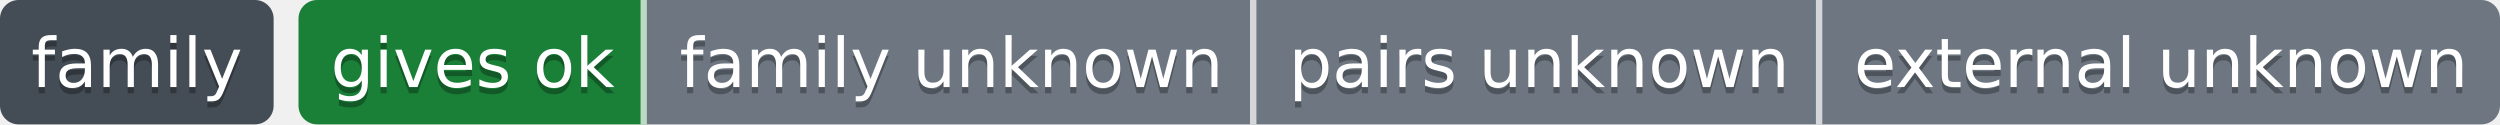
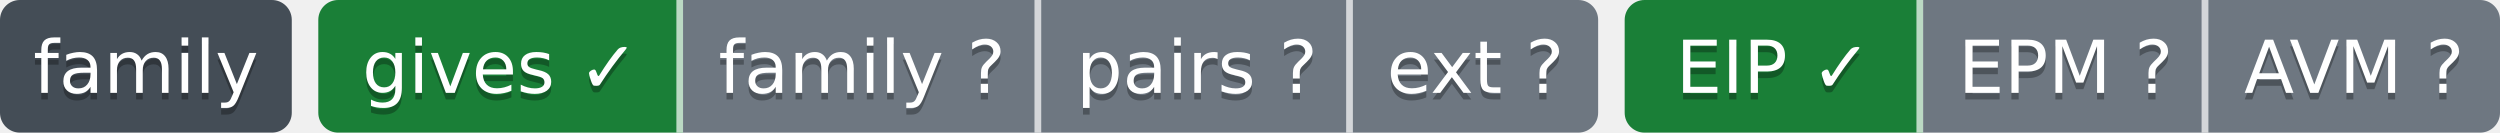
- <svg xmlns="http://www.w3.org/2000/svg" width="402" height="20" role="img" aria-label="gives ok: ok; family unknown: unknown; pairs unknown: парных связей не объявлено; external unknown: внешние зависимости на этой ступени не сверяются">
-   <clipPath id="z35cb99830">
+ <svg xmlns="http://www.w3.org/2000/svg" width="377" height="20" role="img" aria-label="gives ✓: ok; family ?: unknown; pairs ?: парных связей не объявлено; ext ?: внешние зависимости на этой ступени не сверяются; EIP ✓: свой: состояние отдачи; EPM ?: release: v1.5.0 → None; release: v1.5.0 → None; AVM ?: facts: 1.5 → None">
+   <clipPath id="zefc225f50">
    <rect width="44" height="20" rx="3" x="0" />
  </clipPath>
-   <clipPath id="z35cb99831">
-     <rect width="354" height="20" rx="3" x="48" />
+   <clipPath id="zefc225f51">
+     <rect width="193" height="20" rx="3" x="48" />
+   </clipPath>
+   <clipPath id="zefc225f52">
+     <rect width="132" height="20" rx="3" x="245" />
  </clipPath>
  <g>
-     <rect x="0" width="44" height="20" fill="#444d56" clip-path="url(#z35cb99830)" />
-     <rect x="48" width="56" height="20" fill="#1a7f37" clip-path="url(#z35cb99831)" />
-     <rect x="104" width="98" height="20" fill="#6e7781" clip-path="url(#z35cb99831)" />
-     <rect x="202" width="91" height="20" fill="#6e7781" clip-path="url(#z35cb99831)" />
-     <rect x="293" width="109" height="20" fill="#6e7781" clip-path="url(#z35cb99831)" />
-     <rect x="103" width="1" height="20" fill="#fff" fill-opacity=".7" />
-     <rect x="201" width="1" height="20" fill="#fff" fill-opacity=".7" />
-     <rect x="292" width="1" height="20" fill="#fff" fill-opacity=".7" />
+     <rect x="0" width="44" height="20" fill="#444d56" clip-path="url(#zefc225f50)" />
+     <rect x="48" width="55" height="20" fill="#1a7f37" clip-path="url(#zefc225f51)" />
+     <rect x="103" width="54" height="20" fill="#6e7781" clip-path="url(#zefc225f51)" />
+     <rect x="157" width="47" height="20" fill="#6e7781" clip-path="url(#zefc225f51)" />
+     <rect x="204" width="37" height="20" fill="#6e7781" clip-path="url(#zefc225f51)" />
+     <rect x="245" width="45" height="20" fill="#1a7f37" clip-path="url(#zefc225f52)" />
+     <rect x="290" width="43" height="20" fill="#6e7781" clip-path="url(#zefc225f52)" />
+     <rect x="333" width="44" height="20" fill="#6e7781" clip-path="url(#zefc225f52)" />
+     <rect x="102" width="1" height="20" fill="#fff" fill-opacity=".7" />
+     <rect x="156" width="1" height="20" fill="#fff" fill-opacity=".7" />
+     <rect x="203" width="1" height="20" fill="#fff" fill-opacity=".7" />
+     <rect x="289" width="1" height="20" fill="#fff" fill-opacity=".7" />
+     <rect x="332" width="1" height="20" fill="#fff" fill-opacity=".7" />
  </g>
  <g fill="#fff" text-anchor="middle" font-family="Verdana,Geneva,DejaVu Sans,sans-serif" font-size="11">
    <text x="22.0" y="15" fill="#010101" fill-opacity=".3">family</text>
    <text x="22.0" y="14">family</text>
-     <text x="76.0" y="15" fill="#010101" fill-opacity=".3">gives ok</text>
-     <text x="76.0" y="14">gives ok</text>
-     <text x="153.0" y="15" fill="#010101" fill-opacity=".3">family unknown</text>
-     <text x="153.0" y="14">family unknown</text>
-     <text x="247.5" y="15" fill="#010101" fill-opacity=".3">pairs unknown</text>
-     <text x="247.5" y="14">pairs unknown</text>
-     <text x="347.5" y="15" fill="#010101" fill-opacity=".3">external unknown</text>
-     <text x="347.5" y="14">external unknown</text>
+     <text x="75.5" y="15" fill="#010101" fill-opacity=".3">gives ✓</text>
+     <text x="75.5" y="14">gives ✓</text>
+     <text x="130.0" y="15" fill="#010101" fill-opacity=".3">family ?</text>
+     <text x="130.0" y="14">family ?</text>
+     <text x="180.5" y="15" fill="#010101" fill-opacity=".3">pairs ?</text>
+     <text x="180.5" y="14">pairs ?</text>
+     <text x="222.5" y="15" fill="#010101" fill-opacity=".3">ext ?</text>
+     <text x="222.5" y="14">ext ?</text>
+     <text x="267.5" y="15" fill="#010101" fill-opacity=".3">EIP ✓</text>
+     <text x="267.5" y="14">EIP ✓</text>
+     <text x="311.5" y="15" fill="#010101" fill-opacity=".3">EPM ?</text>
+     <text x="311.5" y="14">EPM ?</text>
+     <text x="355.0" y="15" fill="#010101" fill-opacity=".3">AVM ?</text>
+     <text x="355.0" y="14">AVM ?</text>
  </g>
</svg>
